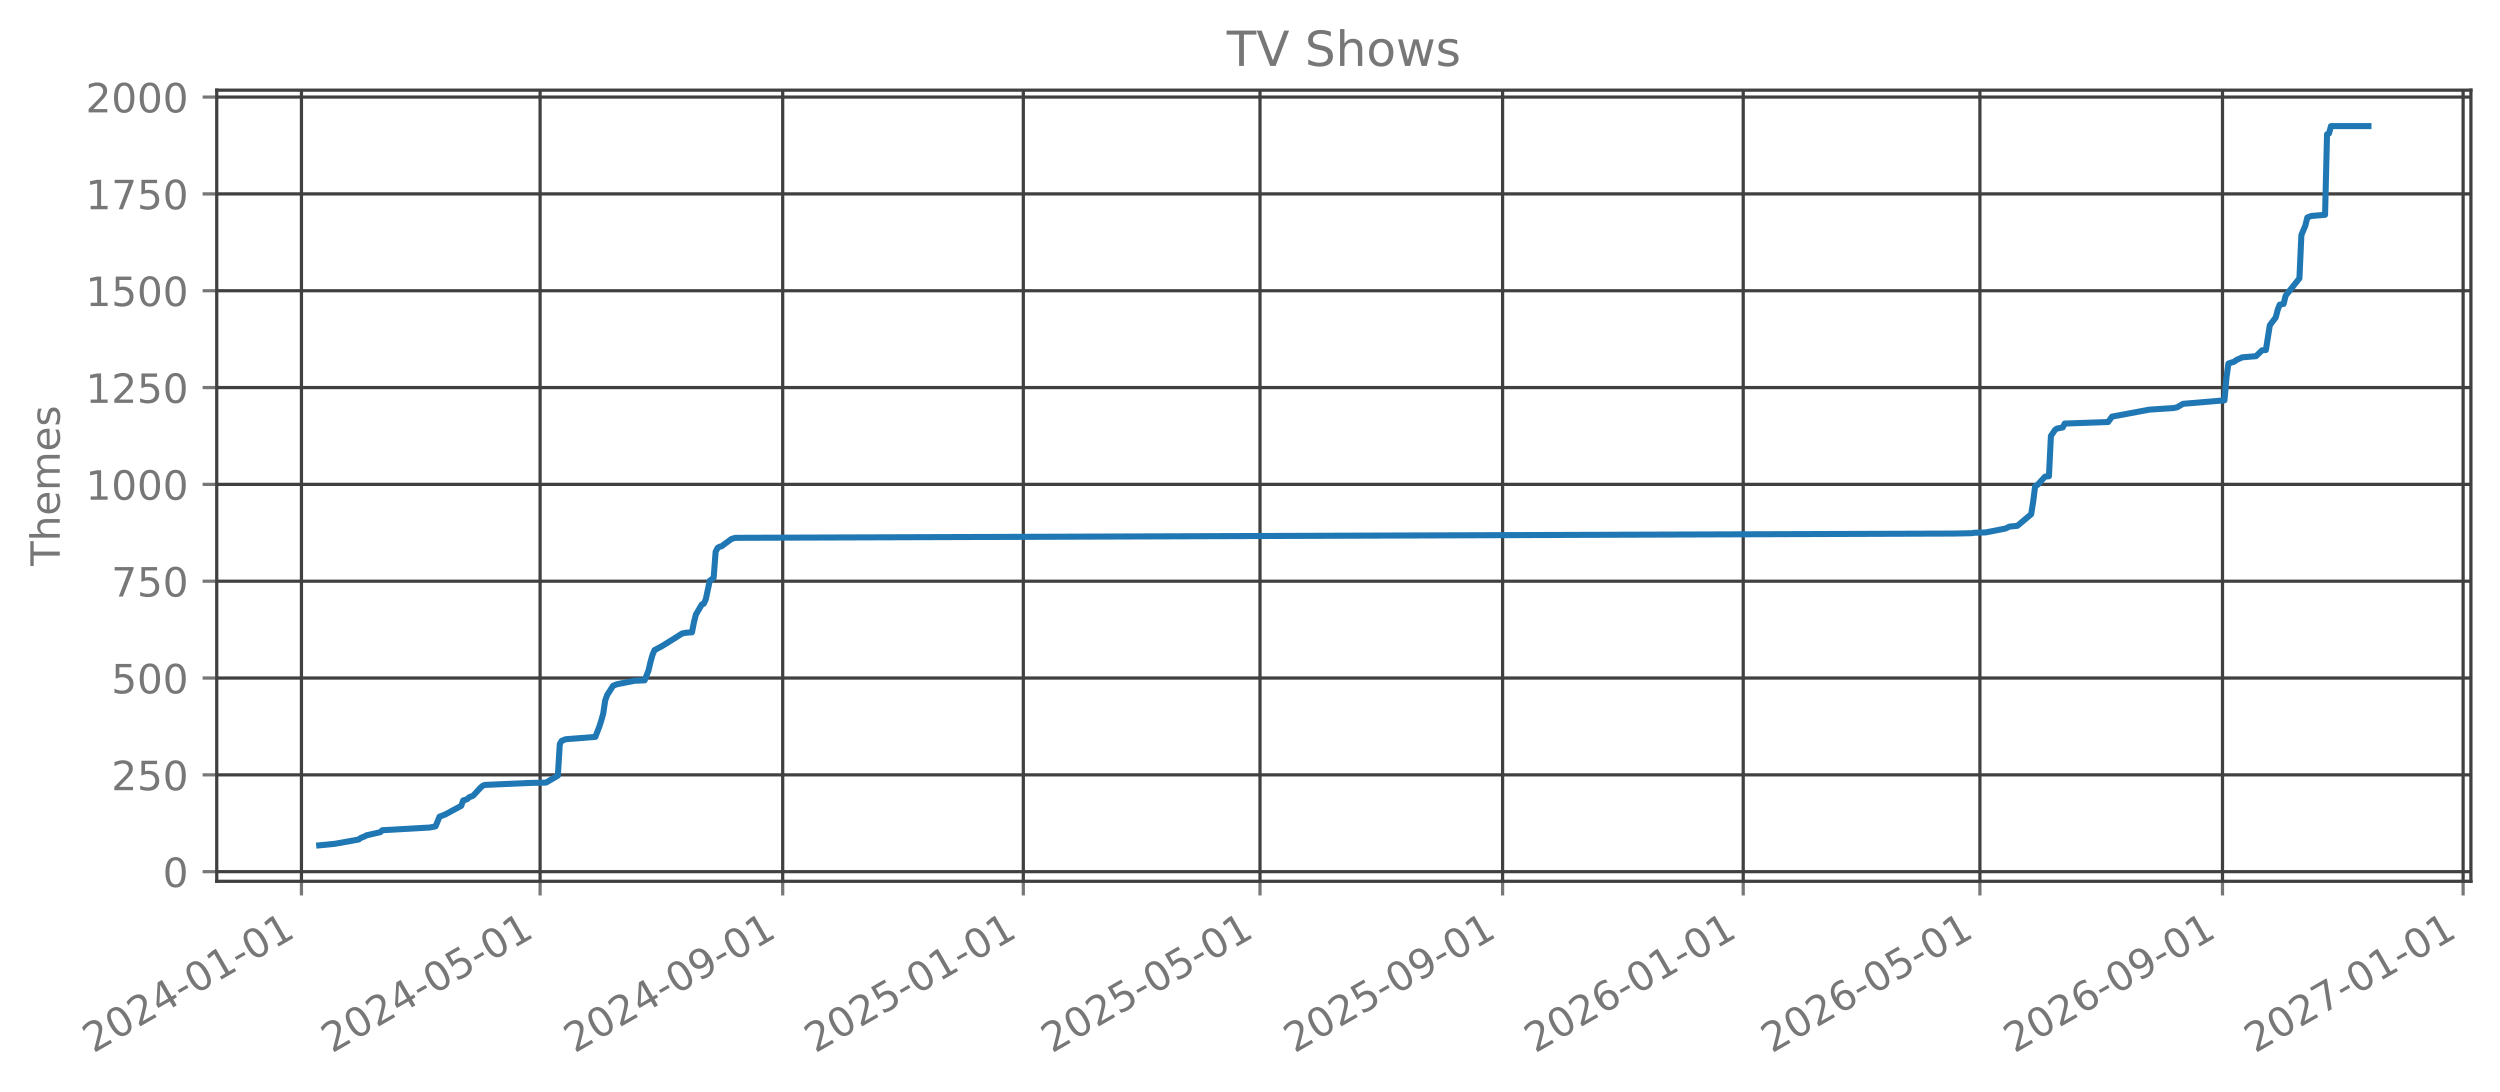
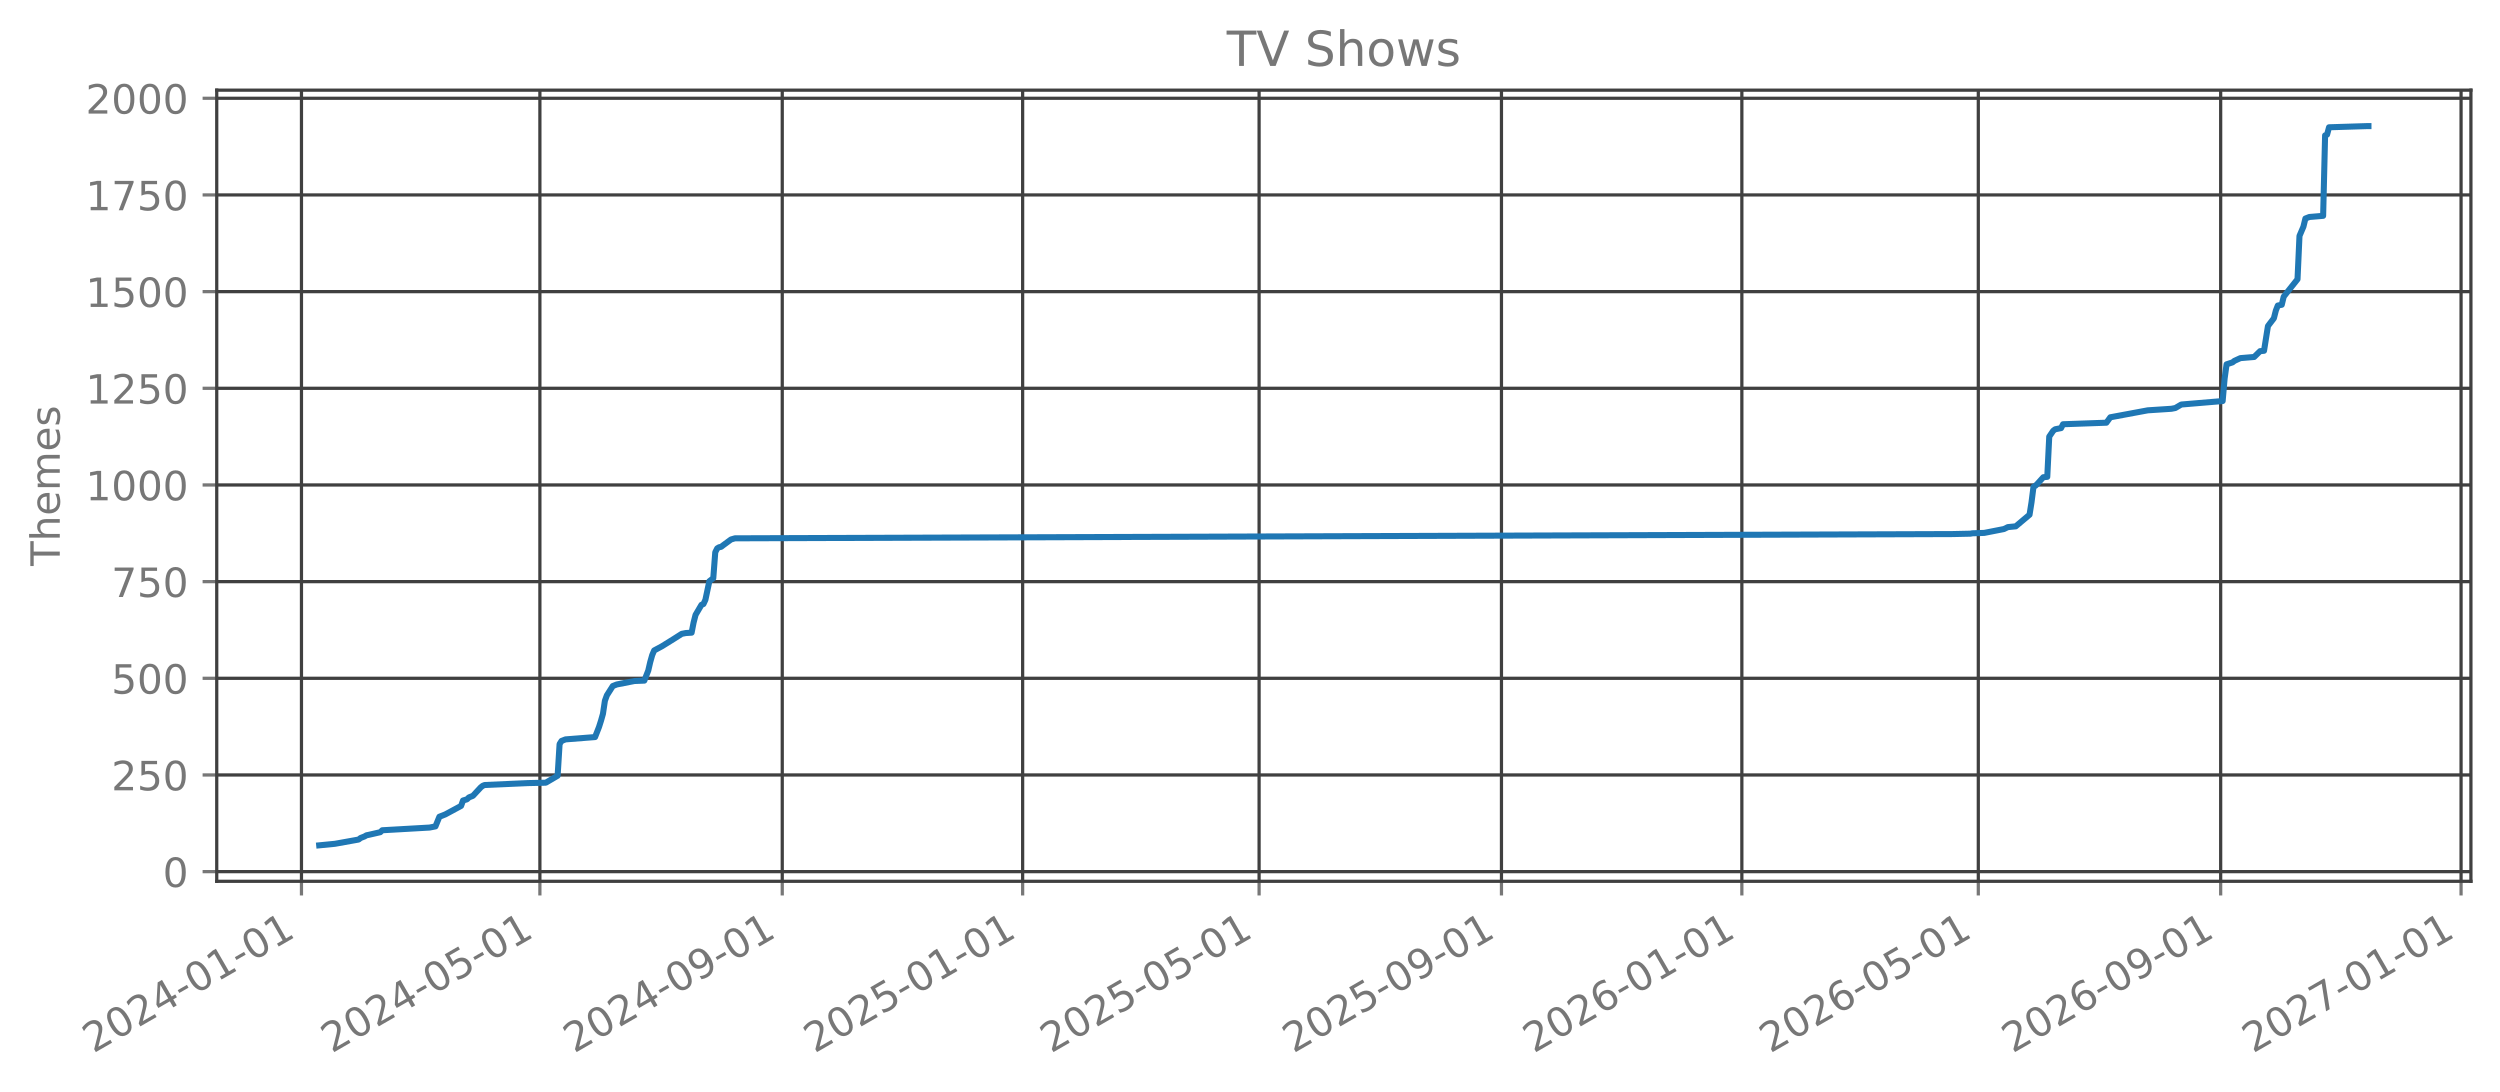
<svg xmlns="http://www.w3.org/2000/svg" xmlns:xlink="http://www.w3.org/1999/xlink" width="618.851pt" height="270.076pt" viewBox="0 0 618.851 270.076" version="1.1">
  <defs>
    <style type="text/css">*{stroke-linejoin: round; stroke-linecap: butt}</style>
  </defs>
  <g id="figure_1">
    <g id="patch_1">
      <path d="M 0 270.076  L 618.851 270.076  L 618.851 -0  L 0 -0  L 0 270.076  z " style="fill: none; opacity: 0" />
    </g>
    <g id="axes_1">
      <g id="patch_2">
        <path d="M 53.651 218.158  L 611.651 218.158  L 611.651 22.318  L 53.651 22.318  L 53.651 218.158  z " style="fill: none; opacity: 0" />
      </g>
      <g id="matplotlib.axis_1">
        <g id="xtick_1">
          <g id="line2d_1">
-             <path d="M 74.62 218.158  L 74.62 22.318  " clip-path="url(#p34104d01e6)" style="fill: none; stroke: #404040; stroke-width: 0.8; stroke-linecap: square" />
+             <path d="M 74.625 218.158  L 74.625 22.318  " clip-path="url(#pdb6809085b)" style="fill: none; stroke: #404040; stroke-width: 0.8; stroke-linecap: square" />
          </g>
          <g id="line2d_2">
            <defs>
-               <path id="maca422d6a2" d="M 0 0  L 0 3.5  " style="stroke: #777777; stroke-width: 0.8" />
+               <path id="m0d4095e6d6" d="M 0 0  L 0 3.5  " style="stroke: #777777; stroke-width: 0.8" />
            </defs>
            <g>
-               <use xlink:href="#maca422d6a2" x="74.62" y="218.158" style="fill: #777777; stroke: #777777; stroke-width: 0.8" />
+               <use xlink:href="#m0d4095e6d6" x="74.625" y="218.158" style="fill: #777777; stroke: #777777; stroke-width: 0.8" />
            </g>
          </g>
          <g id="text_1">
-             <g style="fill: #777777" transform="translate(23.08955 260.7957) rotate(-30) scale(0.1 -0.1)">
+             <g style="fill: #777777" transform="translate(23.09378 260.7957) rotate(-30) scale(0.1 -0.1)">
              <defs>
                <path id="DejaVuSans-15" d="M 1228 531  L 3431 531  L 3431 0  L 469 0  L 469 531  Q 828 903 1448 1529  Q 2069 2156 2228 2338  Q 2531 2678 2651 2914  Q 2772 3150 2772 3378  Q 2772 3750 2511 3984  Q 2250 4219 1831 4219  Q 1534 4219 1204 4116  Q 875 4013 500 3803  L 500 4441  Q 881 4594 1212 4672  Q 1544 4750 1819 4750  Q 2544 4750 2975 4387  Q 3406 4025 3406 3419  Q 3406 3131 3298 2873  Q 3191 2616 2906 2266  Q 2828 2175 2409 1742  Q 1991 1309 1228 531  z " transform="scale(0.015625)" />
                <path id="DejaVuSans-13" d="M 2034 4250  Q 1547 4250 1301 3770  Q 1056 3291 1056 2328  Q 1056 1369 1301 889  Q 1547 409 2034 409  Q 2525 409 2770 889  Q 3016 1369 3016 2328  Q 3016 3291 2770 3770  Q 2525 4250 2034 4250  z M 2034 4750  Q 2819 4750 3233 4129  Q 3647 3509 3647 2328  Q 3647 1150 3233 529  Q 2819 -91 2034 -91  Q 1250 -91 836 529  Q 422 1150 422 2328  Q 422 3509 836 4129  Q 1250 4750 2034 4750  z " transform="scale(0.015625)" />
                <path id="DejaVuSans-17" d="M 2419 4116  L 825 1625  L 2419 1625  L 2419 4116  z M 2253 4666  L 3047 4666  L 3047 1625  L 3713 1625  L 3713 1100  L 3047 1100  L 3047 0  L 2419 0  L 2419 1100  L 313 1100  L 313 1709  L 2253 4666  z " transform="scale(0.015625)" />
                <path id="DejaVuSans-10" d="M 313 2009  L 1997 2009  L 1997 1497  L 313 1497  L 313 2009  z " transform="scale(0.015625)" />
                <path id="DejaVuSans-14" d="M 794 531  L 1825 531  L 1825 4091  L 703 3866  L 703 4441  L 1819 4666  L 2450 4666  L 2450 531  L 3481 531  L 3481 0  L 794 0  L 794 531  z " transform="scale(0.015625)" />
              </defs>
              <use xlink:href="#DejaVuSans-15" />
              <use xlink:href="#DejaVuSans-13" transform="translate(63.625 0)" />
              <use xlink:href="#DejaVuSans-15" transform="translate(127.25 0)" />
              <use xlink:href="#DejaVuSans-17" transform="translate(190.875 0)" />
              <use xlink:href="#DejaVuSans-10" transform="translate(254.5 0)" />
              <use xlink:href="#DejaVuSans-13" transform="translate(290.5781 0)" />
              <use xlink:href="#DejaVuSans-14" transform="translate(354.2031 0)" />
              <use xlink:href="#DejaVuSans-10" transform="translate(417.8281 0)" />
              <use xlink:href="#DejaVuSans-13" transform="translate(453.9062 0)" />
              <use xlink:href="#DejaVuSans-14" transform="translate(517.5312 0)" />
            </g>
          </g>
        </g>
        <g id="xtick_2">
          <g id="line2d_3">
-             <path d="M 133.696 218.158  L 133.696 22.318  " clip-path="url(#p34104d01e6)" style="fill: none; stroke: #404040; stroke-width: 0.8; stroke-linecap: square" />
+             <path d="M 133.644 218.158  L 133.644 22.318  " clip-path="url(#pdb6809085b)" style="fill: none; stroke: #404040; stroke-width: 0.8; stroke-linecap: square" />
          </g>
          <g id="line2d_4">
            <g>
-               <use xlink:href="#maca422d6a2" x="133.696" y="218.158" style="fill: #777777; stroke: #777777; stroke-width: 0.8" />
+               <use xlink:href="#m0d4095e6d6" x="133.644" y="218.158" style="fill: #777777; stroke: #777777; stroke-width: 0.8" />
            </g>
          </g>
          <g id="text_2">
-             <g style="fill: #777777" transform="translate(82.16559 260.7957) rotate(-30) scale(0.1 -0.1)">
+             <g style="fill: #777777" transform="translate(82.11301 260.7957) rotate(-30) scale(0.1 -0.1)">
              <defs>
                <path id="DejaVuSans-18" d="M 691 4666  L 3169 4666  L 3169 4134  L 1269 4134  L 1269 2991  Q 1406 3038 1543 3061  Q 1681 3084 1819 3084  Q 2600 3084 3056 2656  Q 3513 2228 3513 1497  Q 3513 744 3044 326  Q 2575 -91 1722 -91  Q 1428 -91 1123 -41  Q 819 9 494 109  L 494 744  Q 775 591 1075 516  Q 1375 441 1709 441  Q 2250 441 2565 725  Q 2881 1009 2881 1497  Q 2881 1984 2565 2268  Q 2250 2553 1709 2553  Q 1456 2553 1204 2497  Q 953 2441 691 2322  L 691 4666  z " transform="scale(0.015625)" />
              </defs>
              <use xlink:href="#DejaVuSans-15" />
              <use xlink:href="#DejaVuSans-13" transform="translate(63.625 0)" />
              <use xlink:href="#DejaVuSans-15" transform="translate(127.25 0)" />
              <use xlink:href="#DejaVuSans-17" transform="translate(190.875 0)" />
              <use xlink:href="#DejaVuSans-10" transform="translate(254.5 0)" />
              <use xlink:href="#DejaVuSans-13" transform="translate(290.5781 0)" />
              <use xlink:href="#DejaVuSans-18" transform="translate(354.2031 0)" />
              <use xlink:href="#DejaVuSans-10" transform="translate(417.8281 0)" />
              <use xlink:href="#DejaVuSans-13" transform="translate(453.9062 0)" />
              <use xlink:href="#DejaVuSans-14" transform="translate(517.5312 0)" />
            </g>
          </g>
        </g>
        <g id="xtick_3">
          <g id="line2d_5">
-             <path d="M 193.749 218.158  L 193.749 22.318  " clip-path="url(#p34104d01e6)" style="fill: none; stroke: #404040; stroke-width: 0.8; stroke-linecap: square" />
+             <path d="M 193.639 218.158  L 193.639 22.318  " clip-path="url(#pdb6809085b)" style="fill: none; stroke: #404040; stroke-width: 0.8; stroke-linecap: square" />
          </g>
          <g id="line2d_6">
            <g>
-               <use xlink:href="#maca422d6a2" x="193.749" y="218.158" style="fill: #777777; stroke: #777777; stroke-width: 0.8" />
+               <use xlink:href="#m0d4095e6d6" x="193.639" y="218.158" style="fill: #777777; stroke: #777777; stroke-width: 0.8" />
            </g>
          </g>
          <g id="text_3">
-             <g style="fill: #777777" transform="translate(142.2181 260.7957) rotate(-30) scale(0.1 -0.1)">
+             <g style="fill: #777777" transform="translate(142.1078 260.7957) rotate(-30) scale(0.1 -0.1)">
              <defs>
                <path id="DejaVuSans-1c" d="M 703 97  L 703 672  Q 941 559 1184 500  Q 1428 441 1663 441  Q 2288 441 2617 861  Q 2947 1281 2994 2138  Q 2813 1869 2534 1725  Q 2256 1581 1919 1581  Q 1219 1581 811 2004  Q 403 2428 403 3163  Q 403 3881 828 4315  Q 1253 4750 1959 4750  Q 2769 4750 3195 4129  Q 3622 3509 3622 2328  Q 3622 1225 3098 567  Q 2575 -91 1691 -91  Q 1453 -91 1209 -44  Q 966 3 703 97  z M 1959 2075  Q 2384 2075 2632 2365  Q 2881 2656 2881 3163  Q 2881 3666 2632 3958  Q 2384 4250 1959 4250  Q 1534 4250 1286 3958  Q 1038 3666 1038 3163  Q 1038 2656 1286 2365  Q 1534 2075 1959 2075  z " transform="scale(0.015625)" />
              </defs>
              <use xlink:href="#DejaVuSans-15" />
              <use xlink:href="#DejaVuSans-13" transform="translate(63.625 0)" />
              <use xlink:href="#DejaVuSans-15" transform="translate(127.25 0)" />
              <use xlink:href="#DejaVuSans-17" transform="translate(190.875 0)" />
              <use xlink:href="#DejaVuSans-10" transform="translate(254.5 0)" />
              <use xlink:href="#DejaVuSans-13" transform="translate(290.5781 0)" />
              <use xlink:href="#DejaVuSans-1c" transform="translate(354.2031 0)" />
              <use xlink:href="#DejaVuSans-10" transform="translate(417.8281 0)" />
              <use xlink:href="#DejaVuSans-13" transform="translate(453.9062 0)" />
              <use xlink:href="#DejaVuSans-14" transform="translate(517.5312 0)" />
            </g>
          </g>
        </g>
        <g id="xtick_4">
          <g id="line2d_7">
-             <path d="M 253.313 218.158  L 253.313 22.318  " clip-path="url(#p34104d01e6)" style="fill: none; stroke: #404040; stroke-width: 0.8; stroke-linecap: square" />
+             <path d="M 253.146 218.158  L 253.146 22.318  " clip-path="url(#pdb6809085b)" style="fill: none; stroke: #404040; stroke-width: 0.8; stroke-linecap: square" />
          </g>
          <g id="line2d_8">
            <g>
-               <use xlink:href="#maca422d6a2" x="253.313" y="218.158" style="fill: #777777; stroke: #777777; stroke-width: 0.8" />
+               <use xlink:href="#m0d4095e6d6" x="253.146" y="218.158" style="fill: #777777; stroke: #777777; stroke-width: 0.8" />
            </g>
          </g>
          <g id="text_4">
-             <g style="fill: #777777" transform="translate(201.7824 260.7957) rotate(-30) scale(0.1 -0.1)">
+             <g style="fill: #777777" transform="translate(201.6148 260.7957) rotate(-30) scale(0.1 -0.1)">
              <use xlink:href="#DejaVuSans-15" />
              <use xlink:href="#DejaVuSans-13" transform="translate(63.625 0)" />
              <use xlink:href="#DejaVuSans-15" transform="translate(127.25 0)" />
              <use xlink:href="#DejaVuSans-18" transform="translate(190.875 0)" />
              <use xlink:href="#DejaVuSans-10" transform="translate(254.5 0)" />
              <use xlink:href="#DejaVuSans-13" transform="translate(290.5781 0)" />
              <use xlink:href="#DejaVuSans-14" transform="translate(354.2031 0)" />
              <use xlink:href="#DejaVuSans-10" transform="translate(417.8281 0)" />
              <use xlink:href="#DejaVuSans-13" transform="translate(453.9062 0)" />
              <use xlink:href="#DejaVuSans-14" transform="translate(517.5312 0)" />
            </g>
          </g>
        </g>
        <g id="xtick_5">
          <g id="line2d_9">
-             <path d="M 311.901 218.158  L 311.901 22.318  " clip-path="url(#p34104d01e6)" style="fill: none; stroke: #404040; stroke-width: 0.8; stroke-linecap: square" />
+             <path d="M 311.677 218.158  L 311.677 22.318  " clip-path="url(#pdb6809085b)" style="fill: none; stroke: #404040; stroke-width: 0.8; stroke-linecap: square" />
          </g>
          <g id="line2d_10">
            <g>
-               <use xlink:href="#maca422d6a2" x="311.901" y="218.158" style="fill: #777777; stroke: #777777; stroke-width: 0.8" />
+               <use xlink:href="#m0d4095e6d6" x="311.677" y="218.158" style="fill: #777777; stroke: #777777; stroke-width: 0.8" />
            </g>
          </g>
          <g id="text_5">
-             <g style="fill: #777777" transform="translate(260.3702 260.7957) rotate(-30) scale(0.1 -0.1)">
+             <g style="fill: #777777" transform="translate(260.1462 260.7957) rotate(-30) scale(0.1 -0.1)">
              <use xlink:href="#DejaVuSans-15" />
              <use xlink:href="#DejaVuSans-13" transform="translate(63.625 0)" />
              <use xlink:href="#DejaVuSans-15" transform="translate(127.25 0)" />
              <use xlink:href="#DejaVuSans-18" transform="translate(190.875 0)" />
              <use xlink:href="#DejaVuSans-10" transform="translate(254.5 0)" />
              <use xlink:href="#DejaVuSans-13" transform="translate(290.5781 0)" />
              <use xlink:href="#DejaVuSans-18" transform="translate(354.2031 0)" />
              <use xlink:href="#DejaVuSans-10" transform="translate(417.8281 0)" />
              <use xlink:href="#DejaVuSans-13" transform="translate(453.9062 0)" />
              <use xlink:href="#DejaVuSans-14" transform="translate(517.5312 0)" />
            </g>
          </g>
        </g>
        <g id="xtick_6">
          <g id="line2d_11">
-             <path d="M 371.953 218.158  L 371.953 22.318  " clip-path="url(#p34104d01e6)" style="fill: none; stroke: #404040; stroke-width: 0.8; stroke-linecap: square" />
+             <path d="M 371.672 218.158  L 371.672 22.318  " clip-path="url(#pdb6809085b)" style="fill: none; stroke: #404040; stroke-width: 0.8; stroke-linecap: square" />
          </g>
          <g id="line2d_12">
            <g>
-               <use xlink:href="#maca422d6a2" x="371.953" y="218.158" style="fill: #777777; stroke: #777777; stroke-width: 0.8" />
+               <use xlink:href="#m0d4095e6d6" x="371.672" y="218.158" style="fill: #777777; stroke: #777777; stroke-width: 0.8" />
            </g>
          </g>
          <g id="text_6">
-             <g style="fill: #777777" transform="translate(320.4227 260.7957) rotate(-30) scale(0.1 -0.1)">
+             <g style="fill: #777777" transform="translate(320.141 260.7957) rotate(-30) scale(0.1 -0.1)">
              <use xlink:href="#DejaVuSans-15" />
              <use xlink:href="#DejaVuSans-13" transform="translate(63.625 0)" />
              <use xlink:href="#DejaVuSans-15" transform="translate(127.25 0)" />
              <use xlink:href="#DejaVuSans-18" transform="translate(190.875 0)" />
              <use xlink:href="#DejaVuSans-10" transform="translate(254.5 0)" />
              <use xlink:href="#DejaVuSans-13" transform="translate(290.5781 0)" />
              <use xlink:href="#DejaVuSans-1c" transform="translate(354.2031 0)" />
              <use xlink:href="#DejaVuSans-10" transform="translate(417.8281 0)" />
              <use xlink:href="#DejaVuSans-13" transform="translate(453.9062 0)" />
              <use xlink:href="#DejaVuSans-14" transform="translate(517.5312 0)" />
            </g>
          </g>
        </g>
        <g id="xtick_7">
          <g id="line2d_13">
-             <path d="M 431.518 218.158  L 431.518 22.318  " clip-path="url(#p34104d01e6)" style="fill: none; stroke: #404040; stroke-width: 0.8; stroke-linecap: square" />
+             <path d="M 431.179 218.158  L 431.179 22.318  " clip-path="url(#pdb6809085b)" style="fill: none; stroke: #404040; stroke-width: 0.8; stroke-linecap: square" />
          </g>
          <g id="line2d_14">
            <g>
-               <use xlink:href="#maca422d6a2" x="431.518" y="218.158" style="fill: #777777; stroke: #777777; stroke-width: 0.8" />
+               <use xlink:href="#m0d4095e6d6" x="431.179" y="218.158" style="fill: #777777; stroke: #777777; stroke-width: 0.8" />
            </g>
          </g>
          <g id="text_7">
-             <g style="fill: #777777" transform="translate(379.9869 260.7957) rotate(-30) scale(0.1 -0.1)">
+             <g style="fill: #777777" transform="translate(379.648 260.7957) rotate(-30) scale(0.1 -0.1)">
              <defs>
                <path id="DejaVuSans-19" d="M 2113 2584  Q 1688 2584 1439 2293  Q 1191 2003 1191 1497  Q 1191 994 1439 701  Q 1688 409 2113 409  Q 2538 409 2786 701  Q 3034 994 3034 1497  Q 3034 2003 2786 2293  Q 2538 2584 2113 2584  z M 3366 4563  L 3366 3988  Q 3128 4100 2886 4159  Q 2644 4219 2406 4219  Q 1781 4219 1451 3797  Q 1122 3375 1075 2522  Q 1259 2794 1537 2939  Q 1816 3084 2150 3084  Q 2853 3084 3261 2657  Q 3669 2231 3669 1497  Q 3669 778 3244 343  Q 2819 -91 2113 -91  Q 1303 -91 875 529  Q 447 1150 447 2328  Q 447 3434 972 4092  Q 1497 4750 2381 4750  Q 2619 4750 2861 4703  Q 3103 4656 3366 4563  z " transform="scale(0.015625)" />
              </defs>
              <use xlink:href="#DejaVuSans-15" />
              <use xlink:href="#DejaVuSans-13" transform="translate(63.625 0)" />
              <use xlink:href="#DejaVuSans-15" transform="translate(127.25 0)" />
              <use xlink:href="#DejaVuSans-19" transform="translate(190.875 0)" />
              <use xlink:href="#DejaVuSans-10" transform="translate(254.5 0)" />
              <use xlink:href="#DejaVuSans-13" transform="translate(290.5781 0)" />
              <use xlink:href="#DejaVuSans-14" transform="translate(354.2031 0)" />
              <use xlink:href="#DejaVuSans-10" transform="translate(417.8281 0)" />
              <use xlink:href="#DejaVuSans-13" transform="translate(453.9062 0)" />
              <use xlink:href="#DejaVuSans-14" transform="translate(517.5312 0)" />
            </g>
          </g>
        </g>
        <g id="xtick_8">
          <g id="line2d_15">
-             <path d="M 490.106 218.158  L 490.106 22.318  " clip-path="url(#p34104d01e6)" style="fill: none; stroke: #404040; stroke-width: 0.8; stroke-linecap: square" />
+             <path d="M 489.71 218.158  L 489.71 22.318  " clip-path="url(#pdb6809085b)" style="fill: none; stroke: #404040; stroke-width: 0.8; stroke-linecap: square" />
          </g>
          <g id="line2d_16">
            <g>
-               <use xlink:href="#maca422d6a2" x="490.106" y="218.158" style="fill: #777777; stroke: #777777; stroke-width: 0.8" />
+               <use xlink:href="#m0d4095e6d6" x="489.71" y="218.158" style="fill: #777777; stroke: #777777; stroke-width: 0.8" />
            </g>
          </g>
          <g id="text_8">
-             <g style="fill: #777777" transform="translate(438.5747 260.7957) rotate(-30) scale(0.1 -0.1)">
+             <g style="fill: #777777" transform="translate(438.1794 260.7957) rotate(-30) scale(0.1 -0.1)">
              <use xlink:href="#DejaVuSans-15" />
              <use xlink:href="#DejaVuSans-13" transform="translate(63.625 0)" />
              <use xlink:href="#DejaVuSans-15" transform="translate(127.25 0)" />
              <use xlink:href="#DejaVuSans-19" transform="translate(190.875 0)" />
              <use xlink:href="#DejaVuSans-10" transform="translate(254.5 0)" />
              <use xlink:href="#DejaVuSans-13" transform="translate(290.5781 0)" />
              <use xlink:href="#DejaVuSans-18" transform="translate(354.2031 0)" />
              <use xlink:href="#DejaVuSans-10" transform="translate(417.8281 0)" />
              <use xlink:href="#DejaVuSans-13" transform="translate(453.9062 0)" />
              <use xlink:href="#DejaVuSans-14" transform="translate(517.5312 0)" />
            </g>
          </g>
        </g>
        <g id="xtick_9">
          <g id="line2d_17">
-             <path d="M 550.158 218.158  L 550.158 22.318  " clip-path="url(#p34104d01e6)" style="fill: none; stroke: #404040; stroke-width: 0.8; stroke-linecap: square" />
+             <path d="M 549.705 218.158  L 549.705 22.318  " clip-path="url(#pdb6809085b)" style="fill: none; stroke: #404040; stroke-width: 0.8; stroke-linecap: square" />
          </g>
          <g id="line2d_18">
            <g>
-               <use xlink:href="#maca422d6a2" x="550.158" y="218.158" style="fill: #777777; stroke: #777777; stroke-width: 0.8" />
+               <use xlink:href="#m0d4095e6d6" x="549.705" y="218.158" style="fill: #777777; stroke: #777777; stroke-width: 0.8" />
            </g>
          </g>
          <g id="text_9">
-             <g style="fill: #777777" transform="translate(498.6272 260.7957) rotate(-30) scale(0.1 -0.1)">
+             <g style="fill: #777777" transform="translate(498.1742 260.7957) rotate(-30) scale(0.1 -0.1)">
              <use xlink:href="#DejaVuSans-15" />
              <use xlink:href="#DejaVuSans-13" transform="translate(63.625 0)" />
              <use xlink:href="#DejaVuSans-15" transform="translate(127.25 0)" />
              <use xlink:href="#DejaVuSans-19" transform="translate(190.875 0)" />
              <use xlink:href="#DejaVuSans-10" transform="translate(254.5 0)" />
              <use xlink:href="#DejaVuSans-13" transform="translate(290.5781 0)" />
              <use xlink:href="#DejaVuSans-1c" transform="translate(354.2031 0)" />
              <use xlink:href="#DejaVuSans-10" transform="translate(417.8281 0)" />
              <use xlink:href="#DejaVuSans-13" transform="translate(453.9062 0)" />
              <use xlink:href="#DejaVuSans-14" transform="translate(517.5312 0)" />
            </g>
          </g>
        </g>
        <g id="xtick_10">
          <g id="line2d_19">
-             <path d="M 609.722 218.158  L 609.722 22.318  " clip-path="url(#p34104d01e6)" style="fill: none; stroke: #404040; stroke-width: 0.8; stroke-linecap: square" />
+             <path d="M 609.212 218.158  L 609.212 22.318  " clip-path="url(#pdb6809085b)" style="fill: none; stroke: #404040; stroke-width: 0.8; stroke-linecap: square" />
          </g>
          <g id="line2d_20">
            <g>
-               <use xlink:href="#maca422d6a2" x="609.722" y="218.158" style="fill: #777777; stroke: #777777; stroke-width: 0.8" />
+               <use xlink:href="#m0d4095e6d6" x="609.212" y="218.158" style="fill: #777777; stroke: #777777; stroke-width: 0.8" />
            </g>
          </g>
          <g id="text_10">
-             <g style="fill: #777777" transform="translate(558.1915 260.7957) rotate(-30) scale(0.1 -0.1)">
+             <g style="fill: #777777" transform="translate(557.6812 260.7957) rotate(-30) scale(0.1 -0.1)">
              <defs>
                <path id="DejaVuSans-1a" d="M 525 4666  L 3525 4666  L 3525 4397  L 1831 0  L 1172 0  L 2766 4134  L 525 4134  L 525 4666  z " transform="scale(0.015625)" />
              </defs>
              <use xlink:href="#DejaVuSans-15" />
              <use xlink:href="#DejaVuSans-13" transform="translate(63.625 0)" />
              <use xlink:href="#DejaVuSans-15" transform="translate(127.25 0)" />
              <use xlink:href="#DejaVuSans-1a" transform="translate(190.875 0)" />
              <use xlink:href="#DejaVuSans-10" transform="translate(254.5 0)" />
              <use xlink:href="#DejaVuSans-13" transform="translate(290.5781 0)" />
              <use xlink:href="#DejaVuSans-14" transform="translate(354.2031 0)" />
              <use xlink:href="#DejaVuSans-10" transform="translate(417.8281 0)" />
              <use xlink:href="#DejaVuSans-13" transform="translate(453.9062 0)" />
              <use xlink:href="#DejaVuSans-14" transform="translate(517.5312 0)" />
            </g>
          </g>
        </g>
      </g>
      <g id="matplotlib.axis_2">
        <g id="ytick_1">
          <g id="line2d_21">
-             <path d="M 53.651 215.776  L 611.651 215.776  " clip-path="url(#p34104d01e6)" style="fill: none; stroke: #404040; stroke-width: 0.8; stroke-linecap: square" />
+             <path d="M 53.651 215.765  L 611.651 215.765  " clip-path="url(#pdb6809085b)" style="fill: none; stroke: #404040; stroke-width: 0.8; stroke-linecap: square" />
          </g>
          <g id="line2d_22">
            <defs>
-               <path id="m400a84f4e7" d="M 0 0  L -3.5 0  " style="stroke: #777777; stroke-width: 0.8" />
+               <path id="m012259fcc7" d="M 0 0  L -3.5 0  " style="stroke: #777777; stroke-width: 0.8" />
            </defs>
            <g>
-               <use xlink:href="#m400a84f4e7" x="53.651" y="215.776" style="fill: #777777; stroke: #777777; stroke-width: 0.8" />
+               <use xlink:href="#m012259fcc7" x="53.651" y="215.765" style="fill: #777777; stroke: #777777; stroke-width: 0.8" />
            </g>
          </g>
          <g id="text_11">
-             <g style="fill: #777777" transform="translate(40.28828 219.5745) scale(0.1 -0.1)">
+             <g style="fill: #777777" transform="translate(40.28828 219.564) scale(0.1 -0.1)">
              <use xlink:href="#DejaVuSans-13" />
            </g>
          </g>
        </g>
        <g id="ytick_2">
          <g id="line2d_23">
-             <path d="M 53.651 191.807  L 611.651 191.807  " clip-path="url(#p34104d01e6)" style="fill: none; stroke: #404040; stroke-width: 0.8; stroke-linecap: square" />
+             <path d="M 53.651 191.836  L 611.651 191.836  " clip-path="url(#pdb6809085b)" style="fill: none; stroke: #404040; stroke-width: 0.8; stroke-linecap: square" />
          </g>
          <g id="line2d_24">
            <g>
-               <use xlink:href="#m400a84f4e7" x="53.651" y="191.807" style="fill: #777777; stroke: #777777; stroke-width: 0.8" />
+               <use xlink:href="#m012259fcc7" x="53.651" y="191.836" style="fill: #777777; stroke: #777777; stroke-width: 0.8" />
            </g>
          </g>
          <g id="text_12">
-             <g style="fill: #777777" transform="translate(27.56328 195.6062) scale(0.1 -0.1)">
+             <g style="fill: #777777" transform="translate(27.56328 195.6344) scale(0.1 -0.1)">
              <use xlink:href="#DejaVuSans-15" />
              <use xlink:href="#DejaVuSans-18" transform="translate(63.625 0)" />
              <use xlink:href="#DejaVuSans-13" transform="translate(127.25 0)" />
            </g>
          </g>
        </g>
        <g id="ytick_3">
          <g id="line2d_25">
-             <path d="M 53.651 167.839  L 611.651 167.839  " clip-path="url(#p34104d01e6)" style="fill: none; stroke: #404040; stroke-width: 0.8; stroke-linecap: square" />
+             <path d="M 53.651 167.906  L 611.651 167.906  " clip-path="url(#pdb6809085b)" style="fill: none; stroke: #404040; stroke-width: 0.8; stroke-linecap: square" />
          </g>
          <g id="line2d_26">
            <g>
-               <use xlink:href="#m400a84f4e7" x="53.651" y="167.839" style="fill: #777777; stroke: #777777; stroke-width: 0.8" />
+               <use xlink:href="#m012259fcc7" x="53.651" y="167.906" style="fill: #777777; stroke: #777777; stroke-width: 0.8" />
            </g>
          </g>
          <g id="text_13">
-             <g style="fill: #777777" transform="translate(27.56328 171.638) scale(0.1 -0.1)">
+             <g style="fill: #777777" transform="translate(27.56328 171.7048) scale(0.1 -0.1)">
              <use xlink:href="#DejaVuSans-18" />
              <use xlink:href="#DejaVuSans-13" transform="translate(63.625 0)" />
              <use xlink:href="#DejaVuSans-13" transform="translate(127.25 0)" />
            </g>
          </g>
        </g>
        <g id="ytick_4">
          <g id="line2d_27">
-             <path d="M 53.651 143.871  L 611.651 143.871  " clip-path="url(#p34104d01e6)" style="fill: none; stroke: #404040; stroke-width: 0.8; stroke-linecap: square" />
+             <path d="M 53.651 143.976  L 611.651 143.976  " clip-path="url(#pdb6809085b)" style="fill: none; stroke: #404040; stroke-width: 0.8; stroke-linecap: square" />
          </g>
          <g id="line2d_28">
            <g>
-               <use xlink:href="#m400a84f4e7" x="53.651" y="143.871" style="fill: #777777; stroke: #777777; stroke-width: 0.8" />
+               <use xlink:href="#m012259fcc7" x="53.651" y="143.976" style="fill: #777777; stroke: #777777; stroke-width: 0.8" />
            </g>
          </g>
          <g id="text_14">
-             <g style="fill: #777777" transform="translate(27.56328 147.6697) scale(0.1 -0.1)">
+             <g style="fill: #777777" transform="translate(27.56328 147.7751) scale(0.1 -0.1)">
              <use xlink:href="#DejaVuSans-1a" />
              <use xlink:href="#DejaVuSans-18" transform="translate(63.625 0)" />
              <use xlink:href="#DejaVuSans-13" transform="translate(127.25 0)" />
            </g>
          </g>
        </g>
        <g id="ytick_5">
          <g id="line2d_29">
-             <path d="M 53.651 119.903  L 611.651 119.903  " clip-path="url(#p34104d01e6)" style="fill: none; stroke: #404040; stroke-width: 0.8; stroke-linecap: square" />
+             <path d="M 53.651 120.047  L 611.651 120.047  " clip-path="url(#pdb6809085b)" style="fill: none; stroke: #404040; stroke-width: 0.8; stroke-linecap: square" />
          </g>
          <g id="line2d_30">
            <g>
-               <use xlink:href="#m400a84f4e7" x="53.651" y="119.903" style="fill: #777777; stroke: #777777; stroke-width: 0.8" />
+               <use xlink:href="#m012259fcc7" x="53.651" y="120.047" style="fill: #777777; stroke: #777777; stroke-width: 0.8" />
            </g>
          </g>
          <g id="text_15">
-             <g style="fill: #777777" transform="translate(21.20078 123.7014) scale(0.1 -0.1)">
+             <g style="fill: #777777" transform="translate(21.20078 123.8455) scale(0.1 -0.1)">
              <use xlink:href="#DejaVuSans-14" />
              <use xlink:href="#DejaVuSans-13" transform="translate(63.625 0)" />
              <use xlink:href="#DejaVuSans-13" transform="translate(127.25 0)" />
              <use xlink:href="#DejaVuSans-13" transform="translate(190.875 0)" />
            </g>
          </g>
        </g>
        <g id="ytick_6">
          <g id="line2d_31">
-             <path d="M 53.651 95.934  L 611.651 95.934  " clip-path="url(#p34104d01e6)" style="fill: none; stroke: #404040; stroke-width: 0.8; stroke-linecap: square" />
+             <path d="M 53.651 96.117  L 611.651 96.117  " clip-path="url(#pdb6809085b)" style="fill: none; stroke: #404040; stroke-width: 0.8; stroke-linecap: square" />
          </g>
          <g id="line2d_32">
            <g>
-               <use xlink:href="#m400a84f4e7" x="53.651" y="95.934" style="fill: #777777; stroke: #777777; stroke-width: 0.8" />
+               <use xlink:href="#m012259fcc7" x="53.651" y="96.117" style="fill: #777777; stroke: #777777; stroke-width: 0.8" />
            </g>
          </g>
          <g id="text_16">
-             <g style="fill: #777777" transform="translate(21.20078 99.73312) scale(0.1 -0.1)">
+             <g style="fill: #777777" transform="translate(21.20078 99.9159) scale(0.1 -0.1)">
              <use xlink:href="#DejaVuSans-14" />
              <use xlink:href="#DejaVuSans-15" transform="translate(63.625 0)" />
              <use xlink:href="#DejaVuSans-18" transform="translate(127.25 0)" />
              <use xlink:href="#DejaVuSans-13" transform="translate(190.875 0)" />
            </g>
          </g>
        </g>
        <g id="ytick_7">
          <g id="line2d_33">
-             <path d="M 53.651 71.966  L 611.651 71.966  " clip-path="url(#p34104d01e6)" style="fill: none; stroke: #404040; stroke-width: 0.8; stroke-linecap: square" />
+             <path d="M 53.651 72.187  L 611.651 72.187  " clip-path="url(#pdb6809085b)" style="fill: none; stroke: #404040; stroke-width: 0.8; stroke-linecap: square" />
          </g>
          <g id="line2d_34">
            <g>
-               <use xlink:href="#m400a84f4e7" x="53.651" y="71.966" style="fill: #777777; stroke: #777777; stroke-width: 0.8" />
+               <use xlink:href="#m012259fcc7" x="53.651" y="72.187" style="fill: #777777; stroke: #777777; stroke-width: 0.8" />
            </g>
          </g>
          <g id="text_17">
-             <g style="fill: #777777" transform="translate(21.20078 75.76484) scale(0.1 -0.1)">
+             <g style="fill: #777777" transform="translate(21.20078 75.98628) scale(0.1 -0.1)">
              <use xlink:href="#DejaVuSans-14" />
              <use xlink:href="#DejaVuSans-18" transform="translate(63.625 0)" />
              <use xlink:href="#DejaVuSans-13" transform="translate(127.25 0)" />
              <use xlink:href="#DejaVuSans-13" transform="translate(190.875 0)" />
            </g>
          </g>
        </g>
        <g id="ytick_8">
          <g id="line2d_35">
-             <path d="M 53.651 47.998  L 611.651 47.998  " clip-path="url(#p34104d01e6)" style="fill: none; stroke: #404040; stroke-width: 0.8; stroke-linecap: square" />
+             <path d="M 53.651 48.258  L 611.651 48.258  " clip-path="url(#pdb6809085b)" style="fill: none; stroke: #404040; stroke-width: 0.8; stroke-linecap: square" />
          </g>
          <g id="line2d_36">
            <g>
-               <use xlink:href="#m400a84f4e7" x="53.651" y="47.998" style="fill: #777777; stroke: #777777; stroke-width: 0.8" />
+               <use xlink:href="#m012259fcc7" x="53.651" y="48.258" style="fill: #777777; stroke: #777777; stroke-width: 0.8" />
            </g>
          </g>
          <g id="text_18">
-             <g style="fill: #777777" transform="translate(21.20078 51.79657) scale(0.1 -0.1)">
+             <g style="fill: #777777" transform="translate(21.20078 52.05666) scale(0.1 -0.1)">
              <use xlink:href="#DejaVuSans-14" />
              <use xlink:href="#DejaVuSans-1a" transform="translate(63.625 0)" />
              <use xlink:href="#DejaVuSans-18" transform="translate(127.25 0)" />
              <use xlink:href="#DejaVuSans-13" transform="translate(190.875 0)" />
            </g>
          </g>
        </g>
        <g id="ytick_9">
          <g id="line2d_37">
-             <path d="M 53.651 24.029  L 611.651 24.029  " clip-path="url(#p34104d01e6)" style="fill: none; stroke: #404040; stroke-width: 0.8; stroke-linecap: square" />
+             <path d="M 53.651 24.328  L 611.651 24.328  " clip-path="url(#pdb6809085b)" style="fill: none; stroke: #404040; stroke-width: 0.8; stroke-linecap: square" />
          </g>
          <g id="line2d_38">
            <g>
-               <use xlink:href="#m400a84f4e7" x="53.651" y="24.029" style="fill: #777777; stroke: #777777; stroke-width: 0.8" />
+               <use xlink:href="#m012259fcc7" x="53.651" y="24.328" style="fill: #777777; stroke: #777777; stroke-width: 0.8" />
            </g>
          </g>
          <g id="text_19">
-             <g style="fill: #777777" transform="translate(21.20078 27.82829) scale(0.1 -0.1)">
+             <g style="fill: #777777" transform="translate(21.20078 28.12704) scale(0.1 -0.1)">
              <use xlink:href="#DejaVuSans-15" />
              <use xlink:href="#DejaVuSans-13" transform="translate(63.625 0)" />
              <use xlink:href="#DejaVuSans-13" transform="translate(127.25 0)" />
              <use xlink:href="#DejaVuSans-13" transform="translate(190.875 0)" />
            </g>
          </g>
        </g>
        <g id="text_20">
          <g style="fill: #777777" transform="translate(14.79844 140.0889) rotate(-90) scale(0.1 -0.1)">
            <defs>
              <path id="DejaVuSans-37" d="M -19 4666  L 3928 4666  L 3928 4134  L 2272 4134  L 2272 0  L 1638 0  L 1638 4134  L -19 4134  L -19 4666  z " transform="scale(0.015625)" />
              <path id="DejaVuSans-4b" d="M 3513 2113  L 3513 0  L 2938 0  L 2938 2094  Q 2938 2591 2744 2837  Q 2550 3084 2163 3084  Q 1697 3084 1428 2787  Q 1159 2491 1159 1978  L 1159 0  L 581 0  L 581 4863  L 1159 4863  L 1159 2956  Q 1366 3272 1645 3428  Q 1925 3584 2291 3584  Q 2894 3584 3203 3211  Q 3513 2838 3513 2113  z " transform="scale(0.015625)" />
              <path id="DejaVuSans-48" d="M 3597 1894  L 3597 1613  L 953 1613  Q 991 1019 1311 708  Q 1631 397 2203 397  Q 2534 397 2845 478  Q 3156 559 3463 722  L 3463 178  Q 3153 47 2828 -22  Q 2503 -91 2169 -91  Q 1331 -91 842 396  Q 353 884 353 1716  Q 353 2575 817 3079  Q 1281 3584 2069 3584  Q 2775 3584 3186 3129  Q 3597 2675 3597 1894  z M 3022 2063  Q 3016 2534 2758 2815  Q 2500 3097 2075 3097  Q 1594 3097 1305 2825  Q 1016 2553 972 2059  L 3022 2063  z " transform="scale(0.015625)" />
              <path id="DejaVuSans-50" d="M 3328 2828  Q 3544 3216 3844 3400  Q 4144 3584 4550 3584  Q 5097 3584 5394 3201  Q 5691 2819 5691 2113  L 5691 0  L 5113 0  L 5113 2094  Q 5113 2597 4934 2840  Q 4756 3084 4391 3084  Q 3944 3084 3684 2787  Q 3425 2491 3425 1978  L 3425 0  L 2847 0  L 2847 2094  Q 2847 2600 2669 2842  Q 2491 3084 2119 3084  Q 1678 3084 1418 2786  Q 1159 2488 1159 1978  L 1159 0  L 581 0  L 581 3500  L 1159 3500  L 1159 2956  Q 1356 3278 1631 3431  Q 1906 3584 2284 3584  Q 2666 3584 2933 3390  Q 3200 3197 3328 2828  z " transform="scale(0.015625)" />
              <path id="DejaVuSans-56" d="M 2834 3397  L 2834 2853  Q 2591 2978 2328 3040  Q 2066 3103 1784 3103  Q 1356 3103 1142 2972  Q 928 2841 928 2578  Q 928 2378 1081 2264  Q 1234 2150 1697 2047  L 1894 2003  Q 2506 1872 2764 1633  Q 3022 1394 3022 966  Q 3022 478 2636 193  Q 2250 -91 1575 -91  Q 1294 -91 989 -36  Q 684 19 347 128  L 347 722  Q 666 556 975 473  Q 1284 391 1588 391  Q 1994 391 2212 530  Q 2431 669 2431 922  Q 2431 1156 2273 1281  Q 2116 1406 1581 1522  L 1381 1569  Q 847 1681 609 1914  Q 372 2147 372 2553  Q 372 3047 722 3315  Q 1072 3584 1716 3584  Q 2034 3584 2315 3537  Q 2597 3491 2834 3397  z " transform="scale(0.015625)" />
            </defs>
            <use xlink:href="#DejaVuSans-37" />
            <use xlink:href="#DejaVuSans-4b" transform="translate(61.07812 0)" />
            <use xlink:href="#DejaVuSans-48" transform="translate(124.4531 0)" />
            <use xlink:href="#DejaVuSans-50" transform="translate(185.9844 0)" />
            <use xlink:href="#DejaVuSans-48" transform="translate(283.3906 0)" />
            <use xlink:href="#DejaVuSans-56" transform="translate(344.9219 0)" />
          </g>
        </g>
      </g>
      <g id="line2d_39">
-         <path d="M 79.014 209.256  L 82.92 208.873  L 88.779 207.818  L 89.267 207.435  L 90.244 207.051  L 90.732 206.764  L 91.22 206.668  L 94.15 205.997  L 94.638 205.517  L 106.355 204.846  L 107.82 204.559  L 108.797 202.162  L 110.261 201.586  L 114.167 199.477  L 114.655 198.135  L 115.632 197.847  L 116.12 197.368  L 117.096 196.985  L 119.049 194.875  L 119.538 194.492  L 120.026 194.3  L 130.767 193.821  L 135.161 193.725  L 138.09 191.999  L 138.579 184.138  L 139.067 183.371  L 139.555 183.179  L 140.043 182.987  L 147.367 182.412  L 148.343 179.919  L 148.832 178.385  L 149.32 176.659  L 149.808 173.4  L 150.296 172.058  L 151.761 169.757  L 152.737 169.373  L 157.131 168.51  L 159.573 168.414  L 160.549 165.922  L 161.037 163.812  L 161.526 162.087  L 162.014 160.936  L 163.967 159.882  L 166.896 158.06  L 168.849 156.814  L 169.337 156.718  L 169.826 156.622  L 171.29 156.526  L 171.778 154.033  L 172.267 152.116  L 173.731 149.623  L 174.22 149.431  L 174.708 148.377  L 175.684 143.775  L 176.661 143.008  L 177.149 136.584  L 177.637 135.626  L 178.125 135.338  L 178.614 135.242  L 179.102 134.859  L 181.055 133.421  L 182.031 133.133  L 483.758 132.078  L 488.153 131.983  L 488.641 131.887  L 491.57 131.791  L 494.988 131.12  L 495.476 131.024  L 496.453 130.832  L 497.429 130.353  L 499.382 130.161  L 502.8 127.285  L 503.288 124.217  L 503.776 120.382  L 504.264 120.094  L 504.752 119.615  L 506.217 117.985  L 507.194 117.889  L 507.682 107.918  L 508.658 106.48  L 509.147 106.097  L 510.611 105.809  L 511.099 104.85  L 521.841 104.467  L 522.817 103.125  L 532.093 101.399  L 536.488 101.111  L 537.952 101.016  L 538.929 100.824  L 540.393 99.961  L 550.646 99.098  L 551.134 93.537  L 551.623 89.99  L 553.087 89.511  L 553.576 89.127  L 555.04 88.456  L 558.458 88.169  L 559.923 86.73  L 560.899 86.635  L 561.387 83.567  L 561.876 80.499  L 563.34 78.581  L 563.828 76.664  L 564.317 75.417  L 564.805 75.322  L 565.293 75.226  L 565.781 73.212  L 566.758 71.966  L 569.199 68.898  L 569.687 58.16  L 570.664 55.859  L 571.152 53.846  L 572.128 53.463  L 575.546 53.175  L 576.034 33.233  L 576.523 33.042  L 577.011 31.22  L 586.287 31.22  " clip-path="url(#p34104d01e6)" style="fill: none; stroke: #1f77b4; stroke-width: 1.5; stroke-linecap: square" />
+         <path d="M 79.014 209.256  L 82.917 208.873  L 88.77 207.821  L 89.257 207.438  L 90.233 207.055  L 90.721 206.768  L 91.208 206.672  L 94.135 206.002  L 94.623 205.523  L 106.329 204.853  L 107.792 204.566  L 108.768 202.173  L 110.231 201.599  L 114.133 199.493  L 114.621 198.153  L 115.597 197.866  L 116.084 197.387  L 117.06 197.004  L 119.011 194.899  L 119.499 194.516  L 119.986 194.324  L 130.717 193.846  L 135.107 193.75  L 138.034 192.027  L 138.521 184.178  L 139.009 183.412  L 139.497 183.221  L 139.985 183.029  L 147.301 182.455  L 148.277 179.966  L 148.764 178.435  L 149.252 176.712  L 149.74 173.458  L 150.228 172.118  L 151.691 169.82  L 152.667 169.437  L 157.056 168.576  L 159.495 168.48  L 160.471 165.992  L 160.958 163.886  L 161.446 162.163  L 161.934 161.014  L 163.885 159.961  L 166.812 158.143  L 168.763 156.898  L 169.25 156.803  L 169.738 156.707  L 171.201 156.611  L 171.689 154.122  L 172.177 152.208  L 173.64 149.719  L 174.128 149.528  L 174.616 148.475  L 175.591 143.881  L 176.567 143.115  L 177.055 136.702  L 177.542 135.745  L 178.03 135.457  L 178.518 135.362  L 179.006 134.979  L 180.957 133.543  L 181.932 133.256  L 483.369 132.203  L 487.759 132.107  L 488.247 132.011  L 491.174 131.916  L 494.588 131.246  L 495.076 131.15  L 496.051 130.959  L 497.027 130.48  L 498.978 130.289  L 502.392 127.417  L 502.88 124.354  L 503.368 120.525  L 503.855 120.238  L 504.343 119.76  L 505.806 118.132  L 506.782 118.037  L 507.27 108.082  L 508.245 106.646  L 508.733 106.263  L 510.196 105.976  L 510.684 105.019  L 521.415 104.636  L 522.39 103.296  L 531.658 101.573  L 536.048 101.286  L 537.511 101.19  L 538.486 100.999  L 539.95 100.137  L 550.193 99.276  L 550.681 93.724  L 551.168 90.183  L 552.632 89.704  L 553.119 89.321  L 554.583 88.651  L 557.997 88.364  L 559.46 86.928  L 560.436 86.832  L 560.924 83.769  L 561.411 80.706  L 562.875 78.792  L 563.362 76.878  L 563.85 75.633  L 564.338 75.538  L 564.826 75.442  L 565.313 73.432  L 566.289 72.187  L 568.728 69.124  L 569.215 58.404  L 570.191 56.107  L 570.679 54.097  L 571.654 53.714  L 575.069 53.427  L 575.556 33.517  L 576.044 33.326  L 576.532 31.507  L 585.799 31.22  L 586.287 31.22  " clip-path="url(#pdb6809085b)" style="fill: none; stroke: #1f77b4; stroke-width: 1.5; stroke-linecap: square" />
      </g>
      <g id="patch_3">
        <path d="M 53.651 218.158  L 53.651 22.318  " style="fill: none; stroke: #404040; stroke-width: 0.8; stroke-linejoin: miter; stroke-linecap: square" />
      </g>
      <g id="patch_4">
        <path d="M 611.651 218.158  L 611.651 22.318  " style="fill: none; stroke: #404040; stroke-width: 0.8; stroke-linejoin: miter; stroke-linecap: square" />
      </g>
      <g id="patch_5">
        <path d="M 53.651 218.158  L 611.651 218.158  " style="fill: none; stroke: #404040; stroke-width: 0.8; stroke-linejoin: miter; stroke-linecap: square" />
      </g>
      <g id="patch_6">
        <path d="M 53.651 22.318  L 611.651 22.318  " style="fill: none; stroke: #404040; stroke-width: 0.8; stroke-linejoin: miter; stroke-linecap: square" />
      </g>
      <g id="text_21">
        <g style="fill: #777777" transform="translate(303.6595 16.31812) scale(0.12 -0.12)">
          <defs>
            <path id="DejaVuSans-39" d="M 1831 0  L 50 4666  L 709 4666  L 2188 738  L 3669 4666  L 4325 4666  L 2547 0  L 1831 0  z " transform="scale(0.015625)" />
            <path id="DejaVuSans-3" transform="scale(0.015625)" />
            <path id="DejaVuSans-36" d="M 3425 4513  L 3425 3897  Q 3066 4069 2747 4153  Q 2428 4238 2131 4238  Q 1616 4238 1336 4038  Q 1056 3838 1056 3469  Q 1056 3159 1242 3001  Q 1428 2844 1947 2747  L 2328 2669  Q 3034 2534 3370 2195  Q 3706 1856 3706 1288  Q 3706 609 3251 259  Q 2797 -91 1919 -91  Q 1588 -91 1214 -16  Q 841 59 441 206  L 441 856  Q 825 641 1194 531  Q 1563 422 1919 422  Q 2459 422 2753 634  Q 3047 847 3047 1241  Q 3047 1584 2836 1778  Q 2625 1972 2144 2069  L 1759 2144  Q 1053 2284 737 2584  Q 422 2884 422 3419  Q 422 4038 858 4394  Q 1294 4750 2059 4750  Q 2388 4750 2728 4690  Q 3069 4631 3425 4513  z " transform="scale(0.015625)" />
            <path id="DejaVuSans-52" d="M 1959 3097  Q 1497 3097 1228 2736  Q 959 2375 959 1747  Q 959 1119 1226 758  Q 1494 397 1959 397  Q 2419 397 2687 759  Q 2956 1122 2956 1747  Q 2956 2369 2687 2733  Q 2419 3097 1959 3097  z M 1959 3584  Q 2709 3584 3137 3096  Q 3566 2609 3566 1747  Q 3566 888 3137 398  Q 2709 -91 1959 -91  Q 1206 -91 779 398  Q 353 888 353 1747  Q 353 2609 779 3096  Q 1206 3584 1959 3584  z " transform="scale(0.015625)" />
            <path id="DejaVuSans-5a" d="M 269 3500  L 844 3500  L 1563 769  L 2278 3500  L 2956 3500  L 3675 769  L 4391 3500  L 4966 3500  L 4050 0  L 3372 0  L 2619 2869  L 1863 0  L 1184 0  L 269 3500  z " transform="scale(0.015625)" />
          </defs>
          <use xlink:href="#DejaVuSans-37" />
          <use xlink:href="#DejaVuSans-39" transform="translate(61.07812 0)" />
          <use xlink:href="#DejaVuSans-3" transform="translate(129.4844 0)" />
          <use xlink:href="#DejaVuSans-36" transform="translate(161.2656 0)" />
          <use xlink:href="#DejaVuSans-4b" transform="translate(224.75 0)" />
          <use xlink:href="#DejaVuSans-52" transform="translate(288.125 0)" />
          <use xlink:href="#DejaVuSans-5a" transform="translate(349.3125 0)" />
          <use xlink:href="#DejaVuSans-56" transform="translate(431.0938 0)" />
        </g>
      </g>
    </g>
  </g>
  <defs>
-     <clipPath id="p34104d01e6">
+     <clipPath id="pdb6809085b">
      <rect x="53.651" y="22.318" width="558" height="195.84" />
    </clipPath>
  </defs>
</svg>
